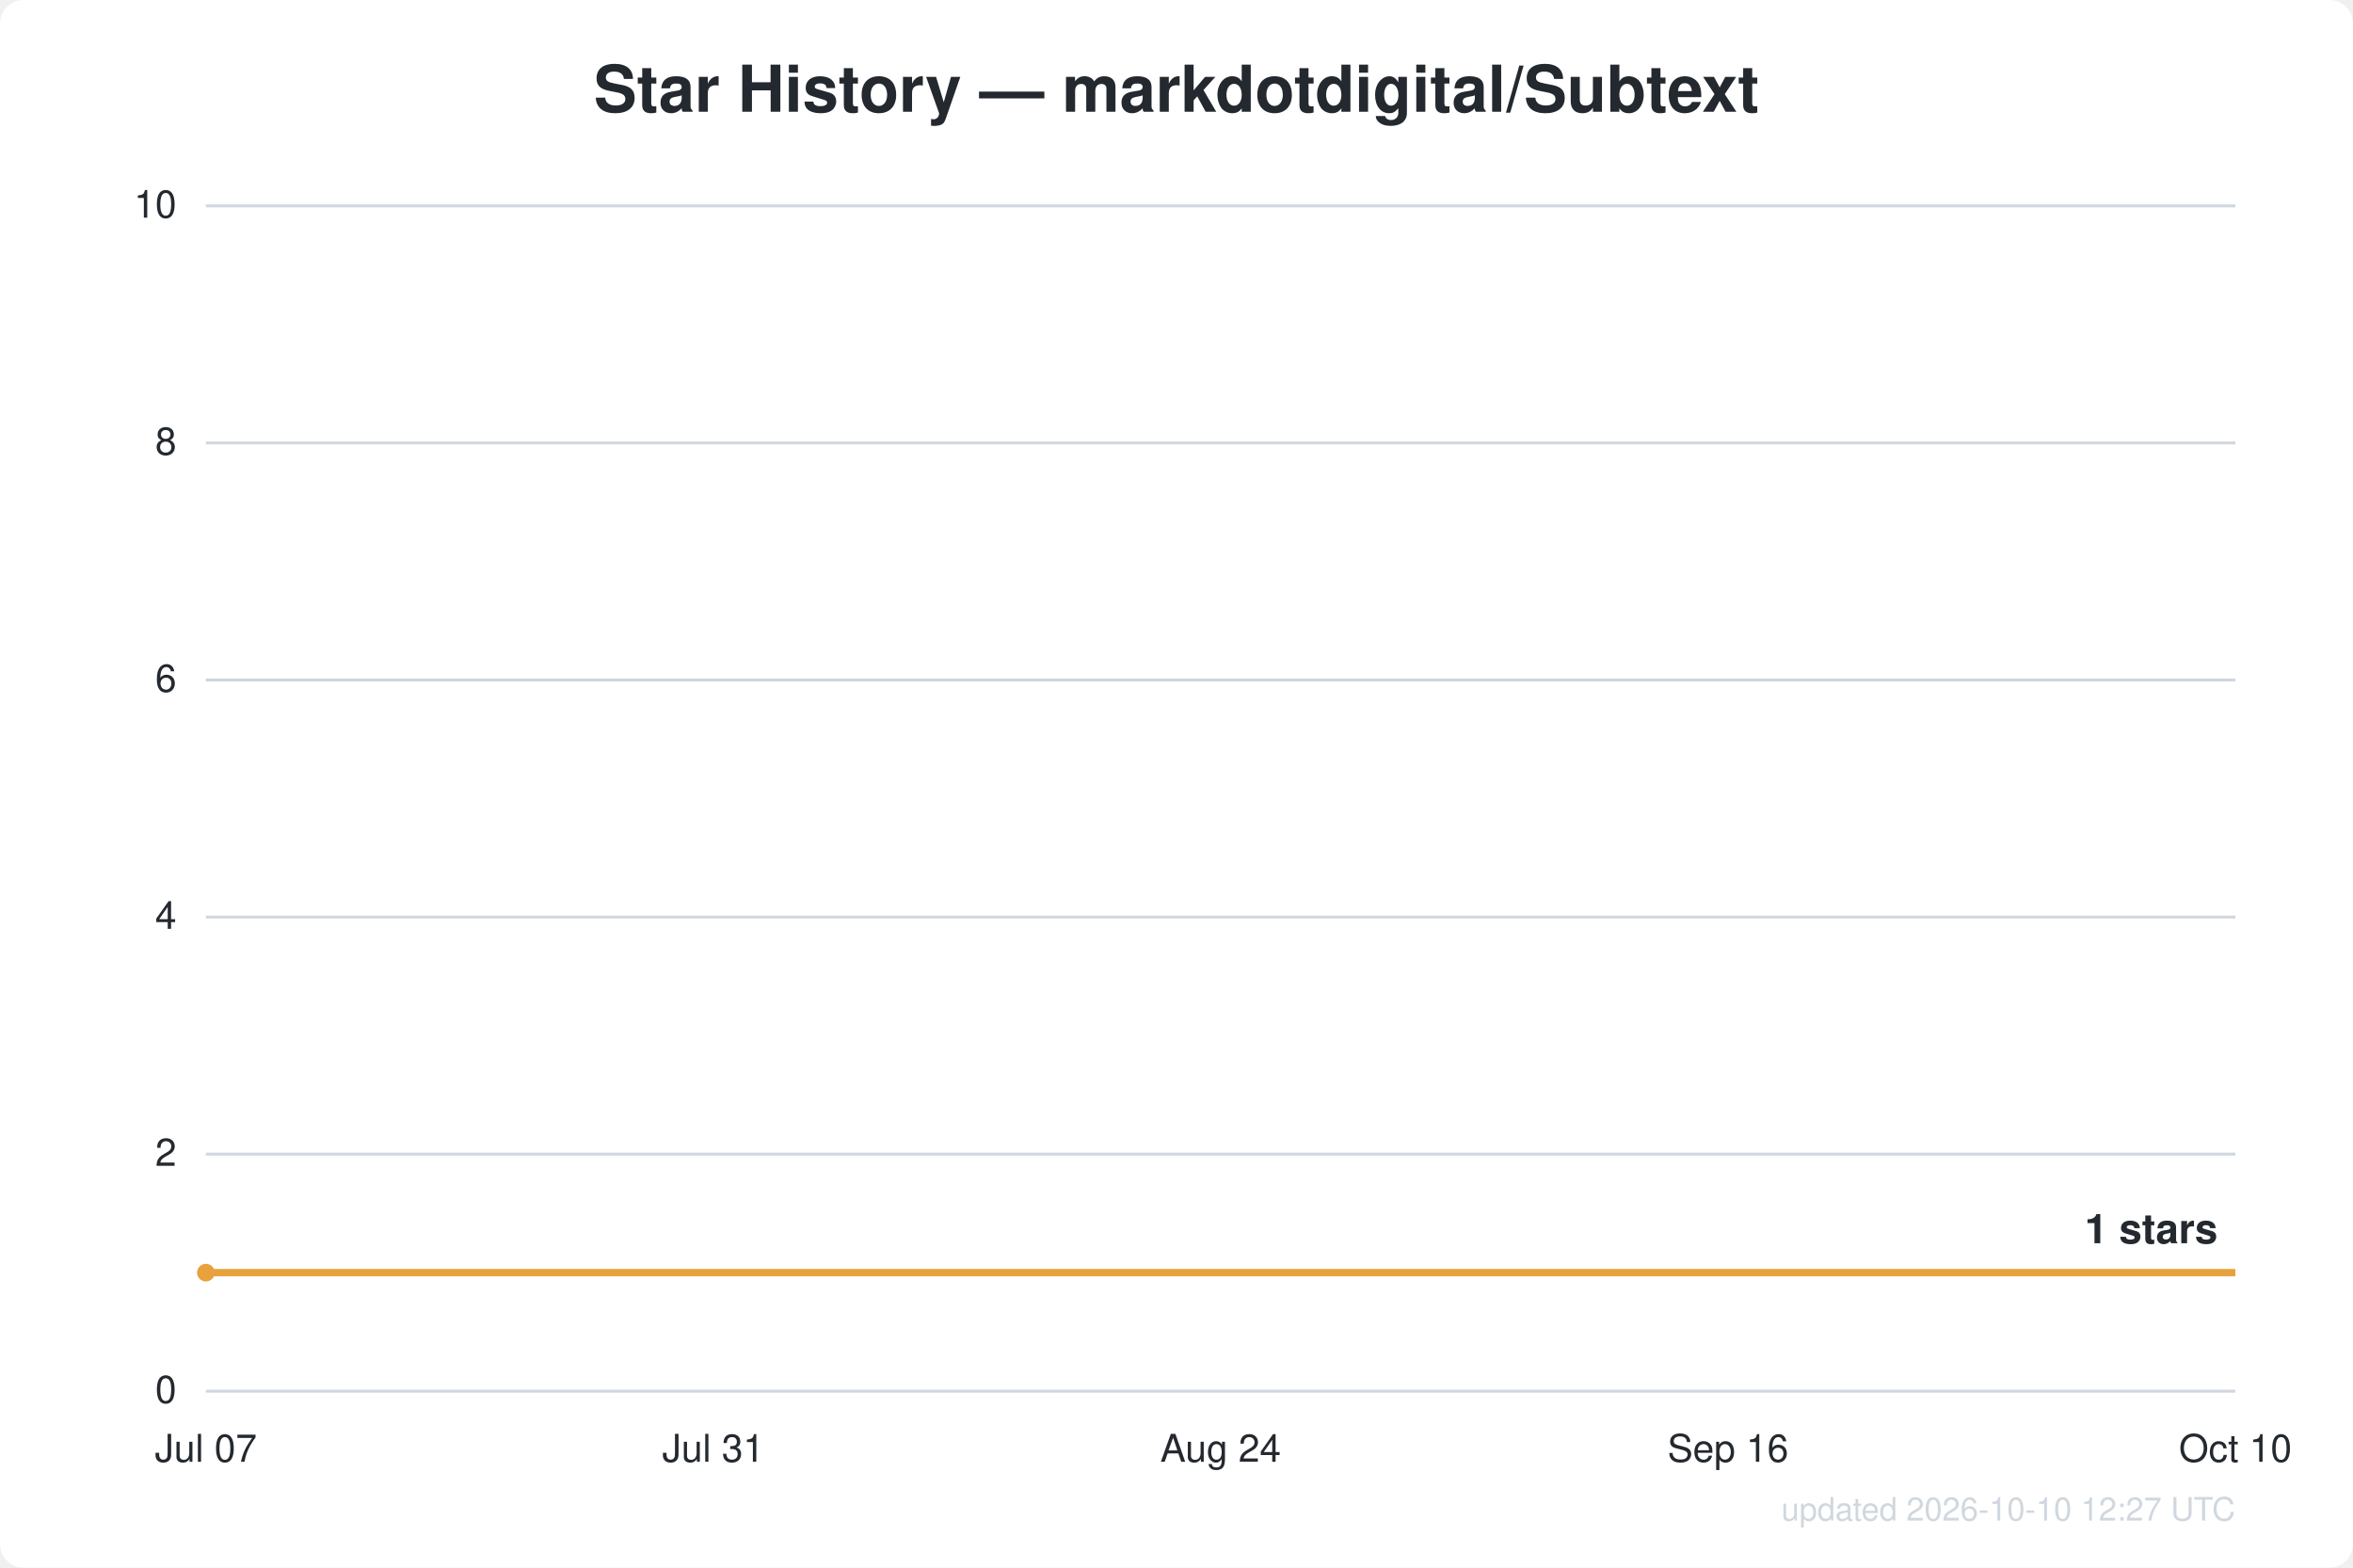
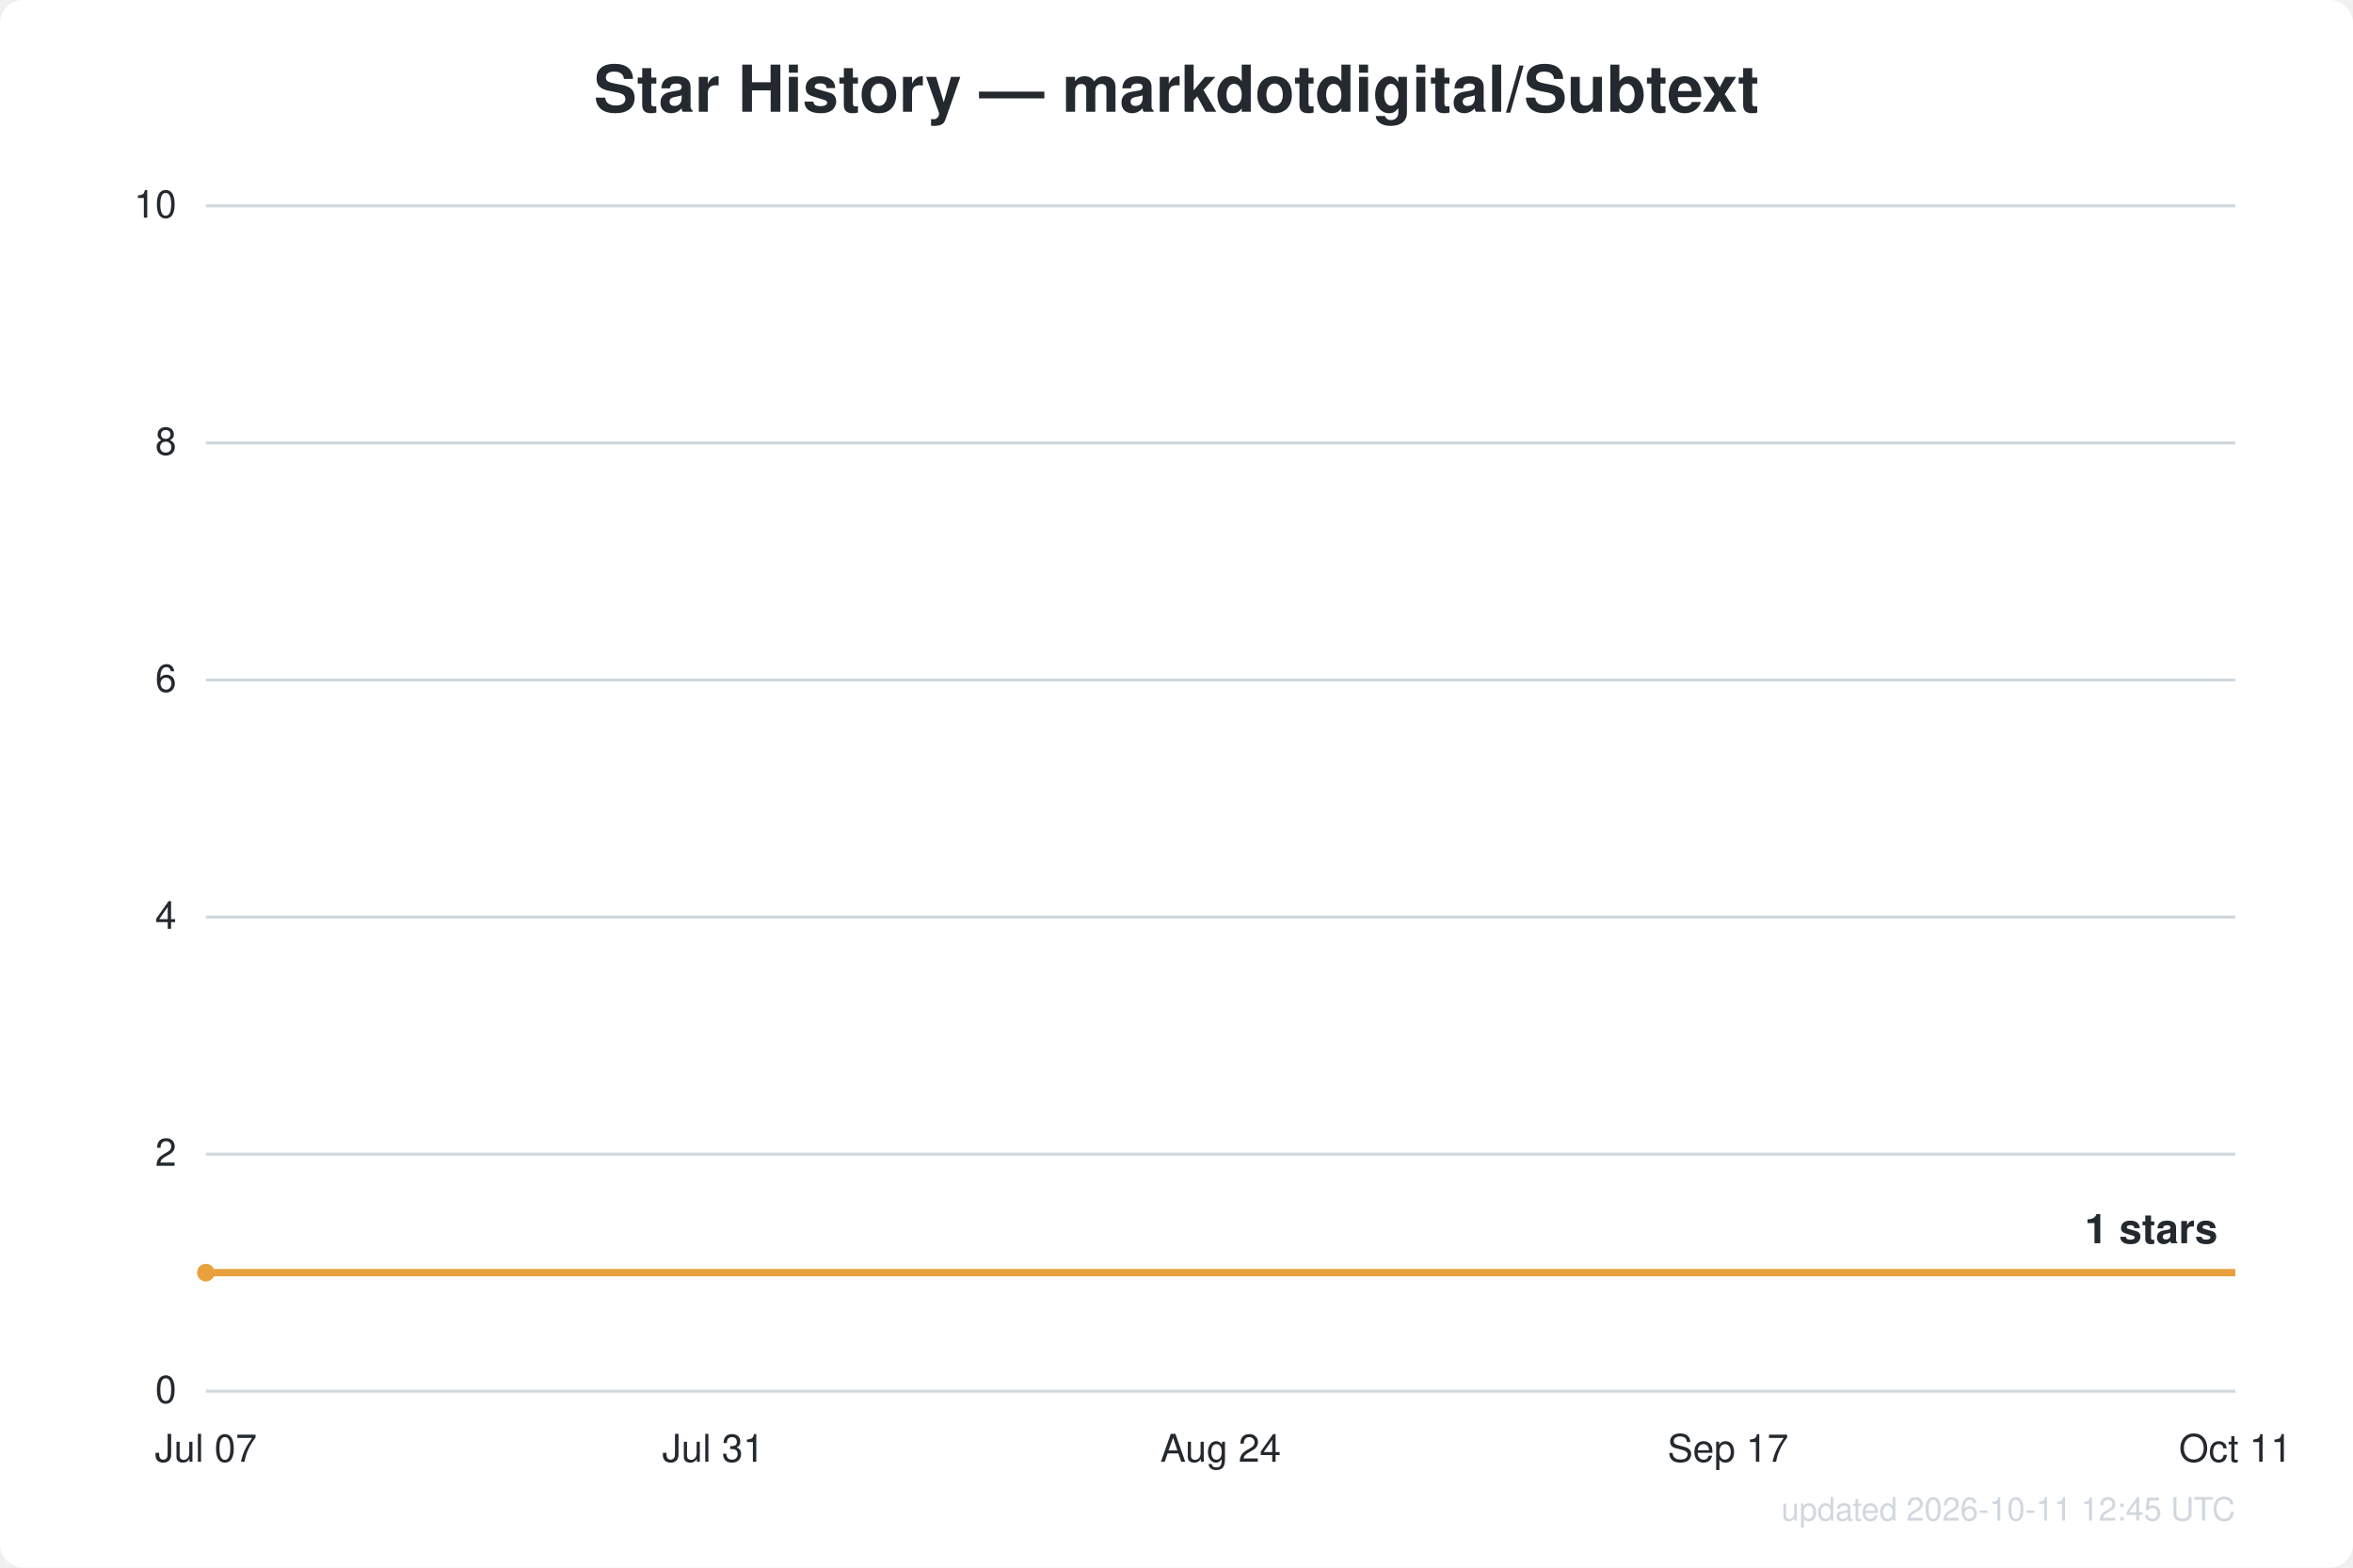
<svg xmlns="http://www.w3.org/2000/svg" width="800" height="533" viewBox="0 0 800 533" font-family="Segoe UI, Helvetica, Arial, sans-serif">
  <rect width="800" height="533" fill="#ffffff" rx="8" />
  <text x="400.0" y="38" text-anchor="middle" fill="#24292f" font-size="22" font-weight="600">Star History — markdotdigital/Subtext</text>
  <line x1="70" y1="473.0" x2="760" y2="473.0" stroke="#d0d7de" stroke-width="1" />
  <text x="60" y="477.0" text-anchor="end" fill="#24292f" font-size="13">0</text>
  <line x1="70" y1="392.4" x2="760" y2="392.4" stroke="#d0d7de" stroke-width="1" />
  <text x="60" y="396.4" text-anchor="end" fill="#24292f" font-size="13">2</text>
  <line x1="70" y1="311.8" x2="760" y2="311.8" stroke="#d0d7de" stroke-width="1" />
  <text x="60" y="315.8" text-anchor="end" fill="#24292f" font-size="13">4</text>
  <line x1="70" y1="231.2" x2="760" y2="231.2" stroke="#d0d7de" stroke-width="1" />
  <text x="60" y="235.2" text-anchor="end" fill="#24292f" font-size="13">6</text>
  <line x1="70" y1="150.6" x2="760" y2="150.6" stroke="#d0d7de" stroke-width="1" />
  <text x="60" y="154.6" text-anchor="end" fill="#24292f" font-size="13">8</text>
  <line x1="70" y1="70.0" x2="760" y2="70.0" stroke="#d0d7de" stroke-width="1" />
  <text x="60" y="74.0" text-anchor="end" fill="#24292f" font-size="13">10</text>
  <text x="70.0" y="497" text-anchor="middle" fill="#24292f" font-size="13">Jul 07</text>
  <text x="242.5" y="497" text-anchor="middle" fill="#24292f" font-size="13">Jul 31</text>
  <text x="415.0" y="497" text-anchor="middle" fill="#24292f" font-size="13">Aug 24</text>
-   <text x="587.5" y="497" text-anchor="middle" fill="#24292f" font-size="13">Sep 16</text>
-   <text x="760.0" y="497" text-anchor="middle" fill="#24292f" font-size="13">Oct 10</text>
+   <text x="587.5" y="497" text-anchor="middle" fill="#24292f" font-size="13">Sep 17</text>
+   <text x="760.0" y="497" text-anchor="middle" fill="#24292f" font-size="13">Oct 11</text>
  <path d="M70.0,432.7 L760.0,432.7" fill="none" stroke="#e8a13c" stroke-width="2.5" stroke-linejoin="round" />
  <circle cx="70.0" cy="432.7" r="3" fill="#e8a13c" />
  <text x="754.0" y="422.7" text-anchor="end" fill="#24292f" font-size="14" font-weight="600">1 stars</text>
-   <text x="760" y="517" text-anchor="end" fill="#d0d7de" font-size="11">updated 2026-10-10 12:27 UTC</text>
+   <text x="760" y="517" text-anchor="end" fill="#d0d7de" font-size="11">updated 2026-10-11 12:45 UTC</text>
</svg>
